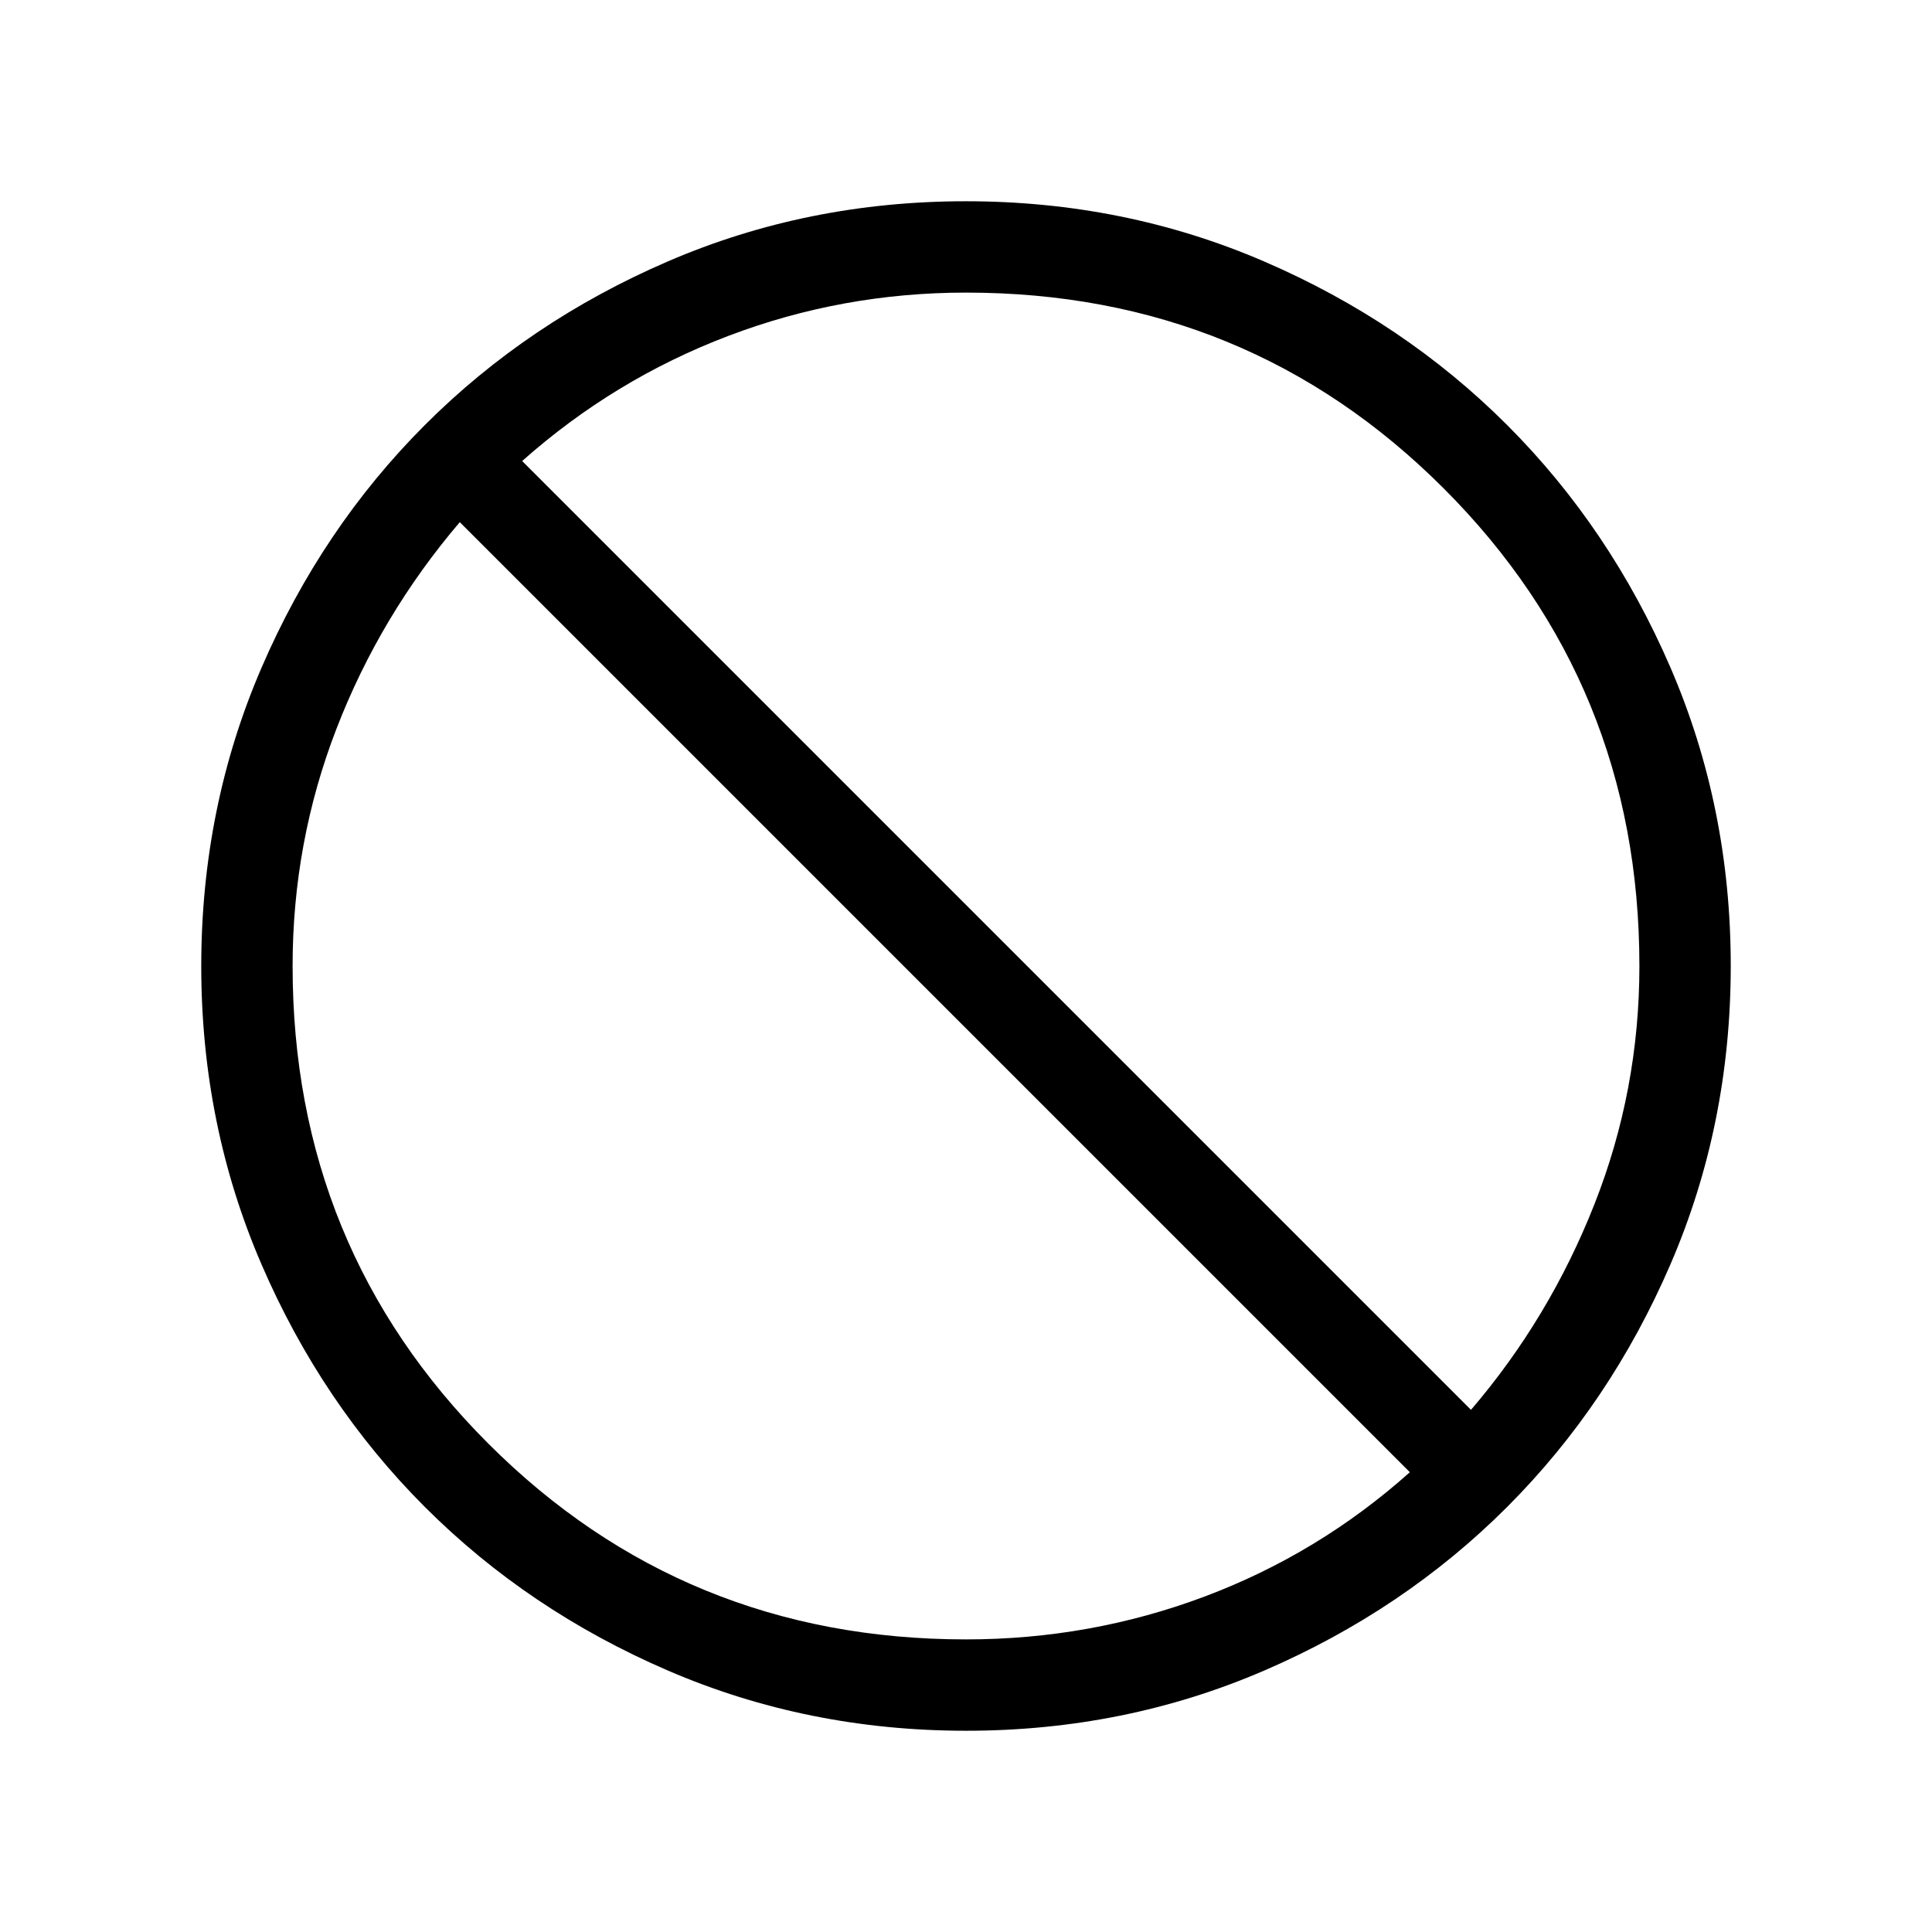
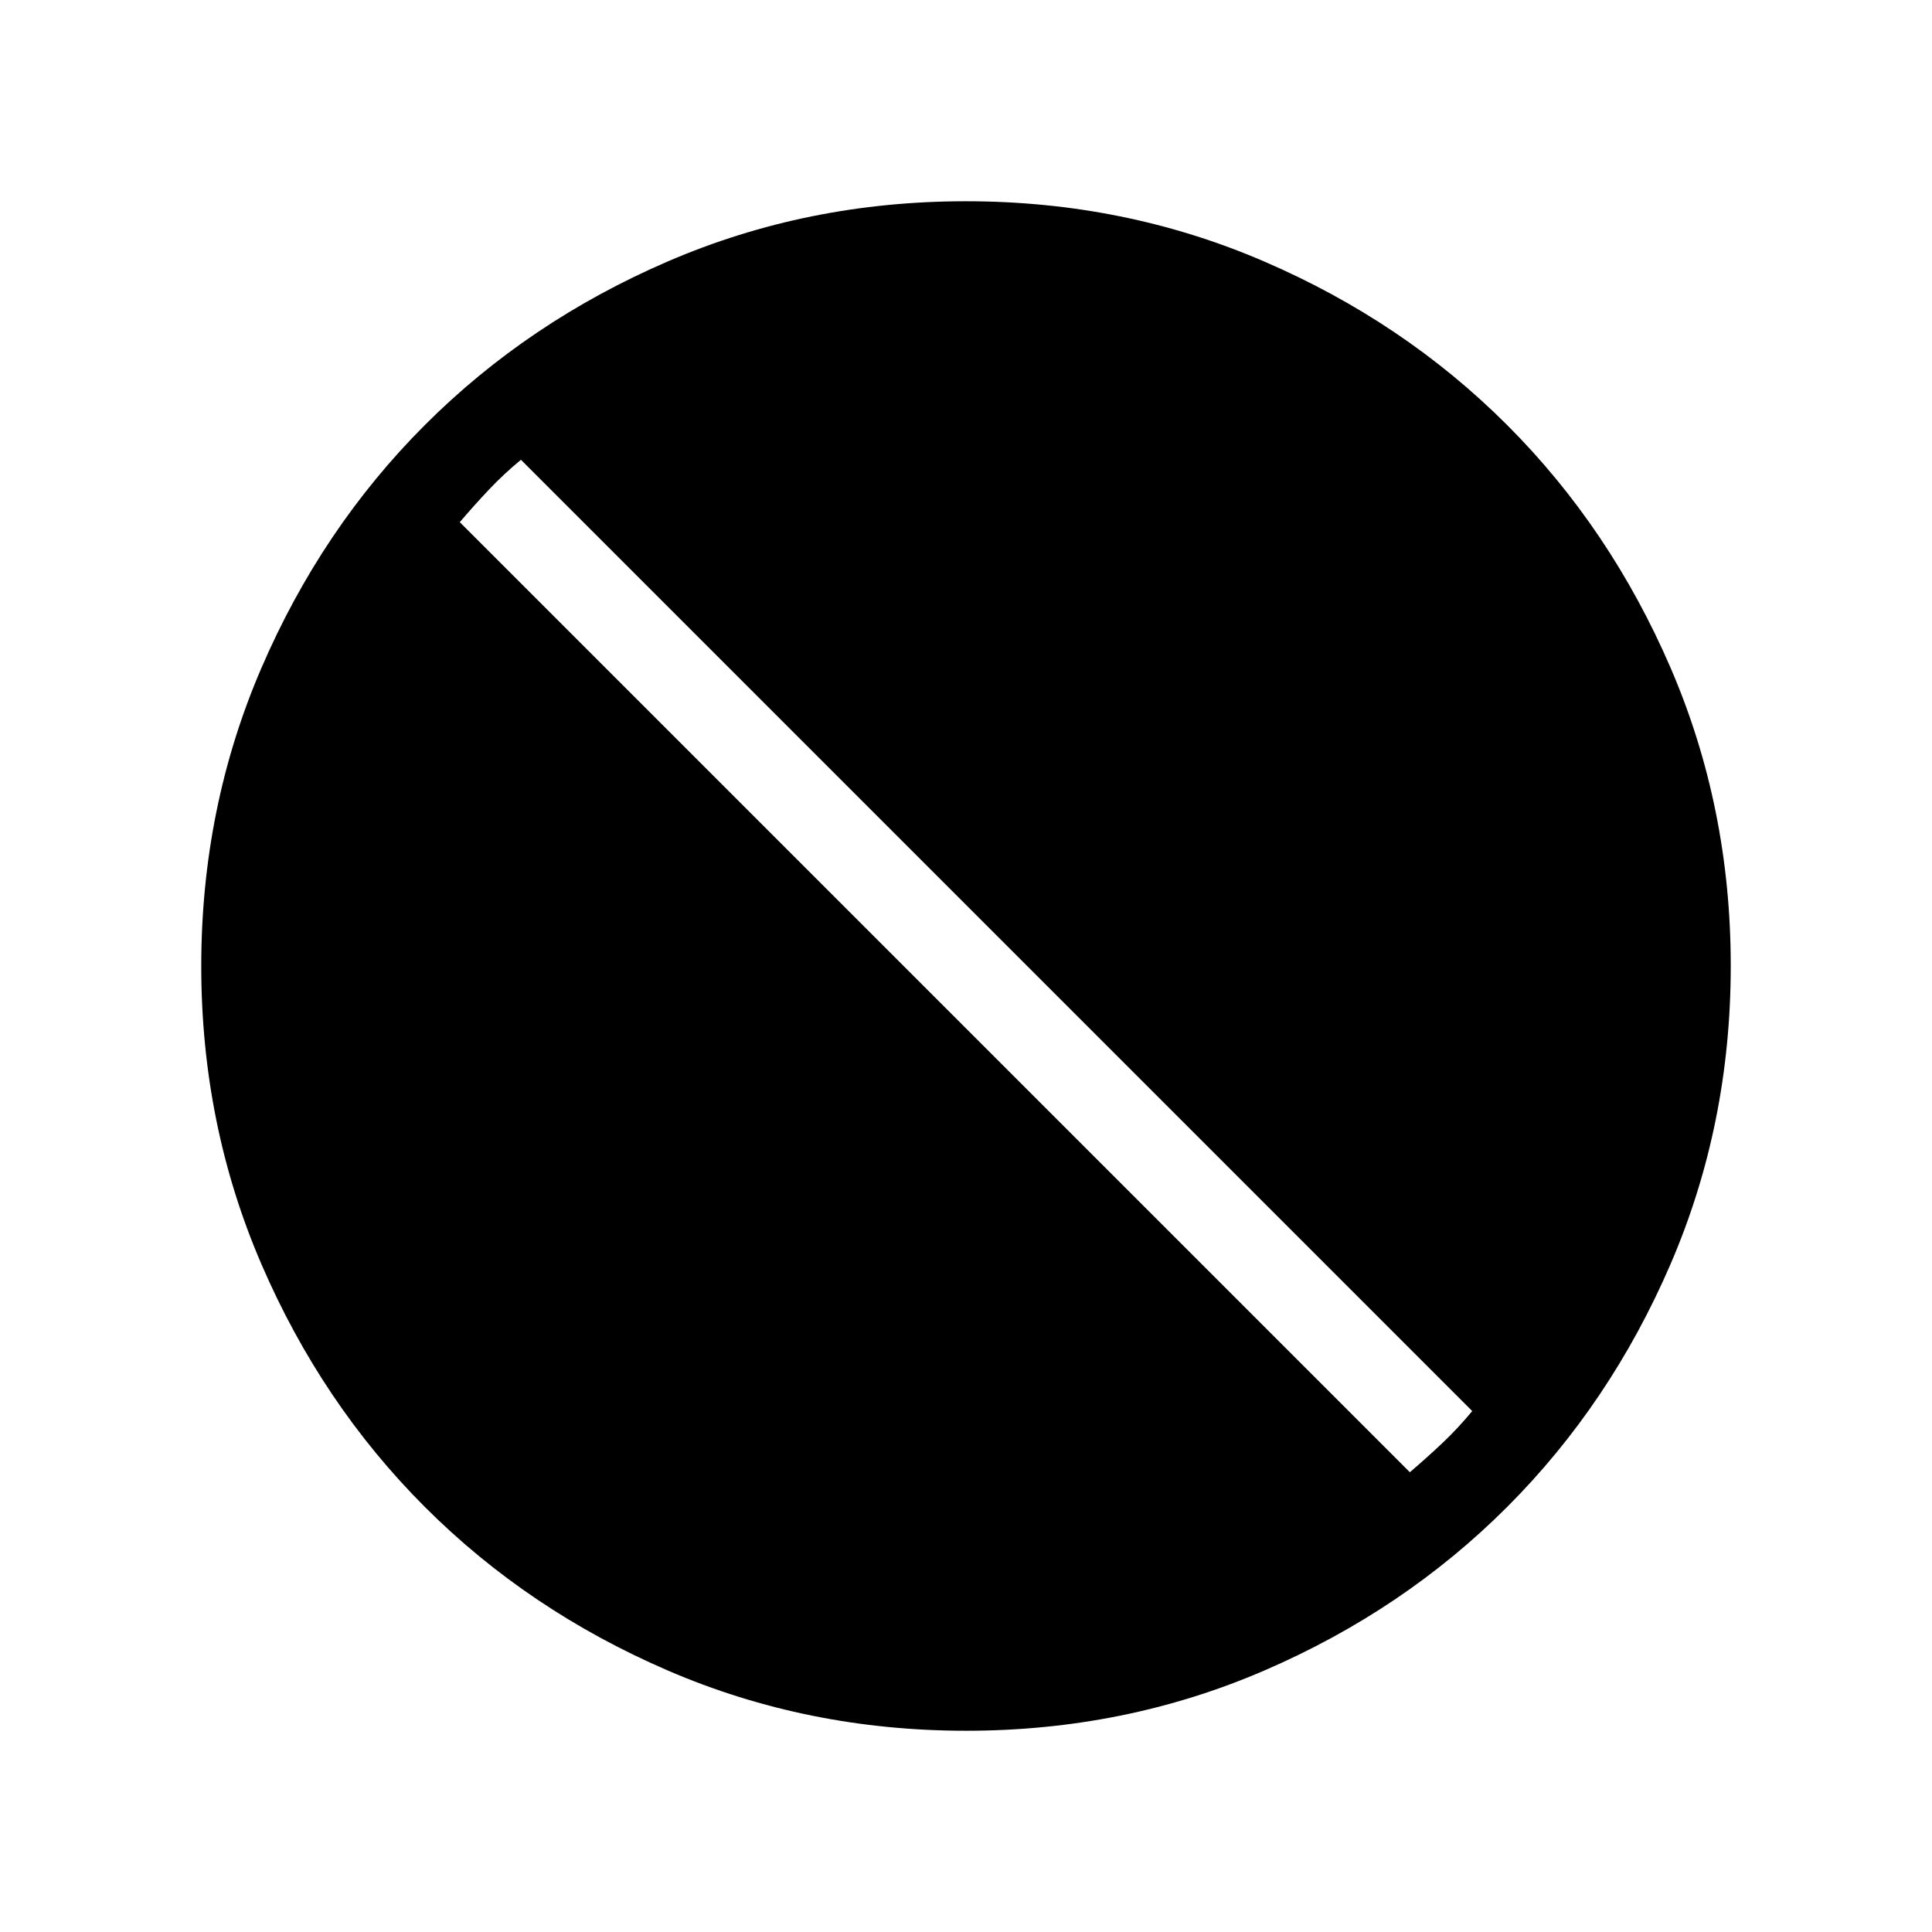
<svg xmlns="http://www.w3.org/2000/svg" width="48" height="48" viewBox="0 -960 960 960">
-   <path d="M480.07-100q-78.84 0-148.21-29.92t-120.68-81.21q-51.31-51.29-81.25-120.63Q100-401.1 100-479.93q0-78.84 29.92-148.21t81.21-120.68q51.29-51.31 120.63-81.25Q401.1-860 479.93-860q78.84 0 148.21 29.92t120.68 81.21q51.31 51.29 81.25 120.63Q860-558.9 860-480.07q0 78.84-29.92 148.21t-81.21 120.68q-51.29 51.31-120.63 81.25Q558.9-100 480.07-100Zm-.07-45.39q61.77 0 118.46-21.26 56.69-21.27 102.08-61.81L228.46-700.54q-39.54 46.39-61.31 102.75-21.76 56.37-21.76 117.79 0 140.07 97.27 237.34 97.27 97.27 237.34 97.27Zm250.92-114.07q38.93-45.39 61.31-102.08 22.38-56.69 22.38-118.46 0-140.07-97.27-237.34-97.27-97.27-237.34-97.27-61.55 0-118.24 21.57-56.68 21.58-102.3 62.12l471.46 471.46Z" />
+   <path d="M480.07-100q-78.84 0-148.21-29.92t-120.68-81.21q-51.31-51.29-81.25-120.63Q100-401.1 100-479.93q0-78.84 29.92-148.21t81.21-120.68q51.29-51.31 120.63-81.25Q401.1-860 479.93-860q78.84 0 148.21 29.92t120.68 81.21q51.31 51.29 81.25 120.63Q860-558.9 860-480.07q0 78.84-29.92 148.21t-81.21 120.68q-51.29 51.31-120.63 81.25Q558.9-100 480.07-100Zm220.47-128.46q8.31-7.08 16.11-14.44 7.81-7.37 14.89-15.95L258.85-731.54q-8.58 7.08-15.95 14.89-7.36 7.8-14.44 16.11l472.08 472.08Z" />
</svg>
